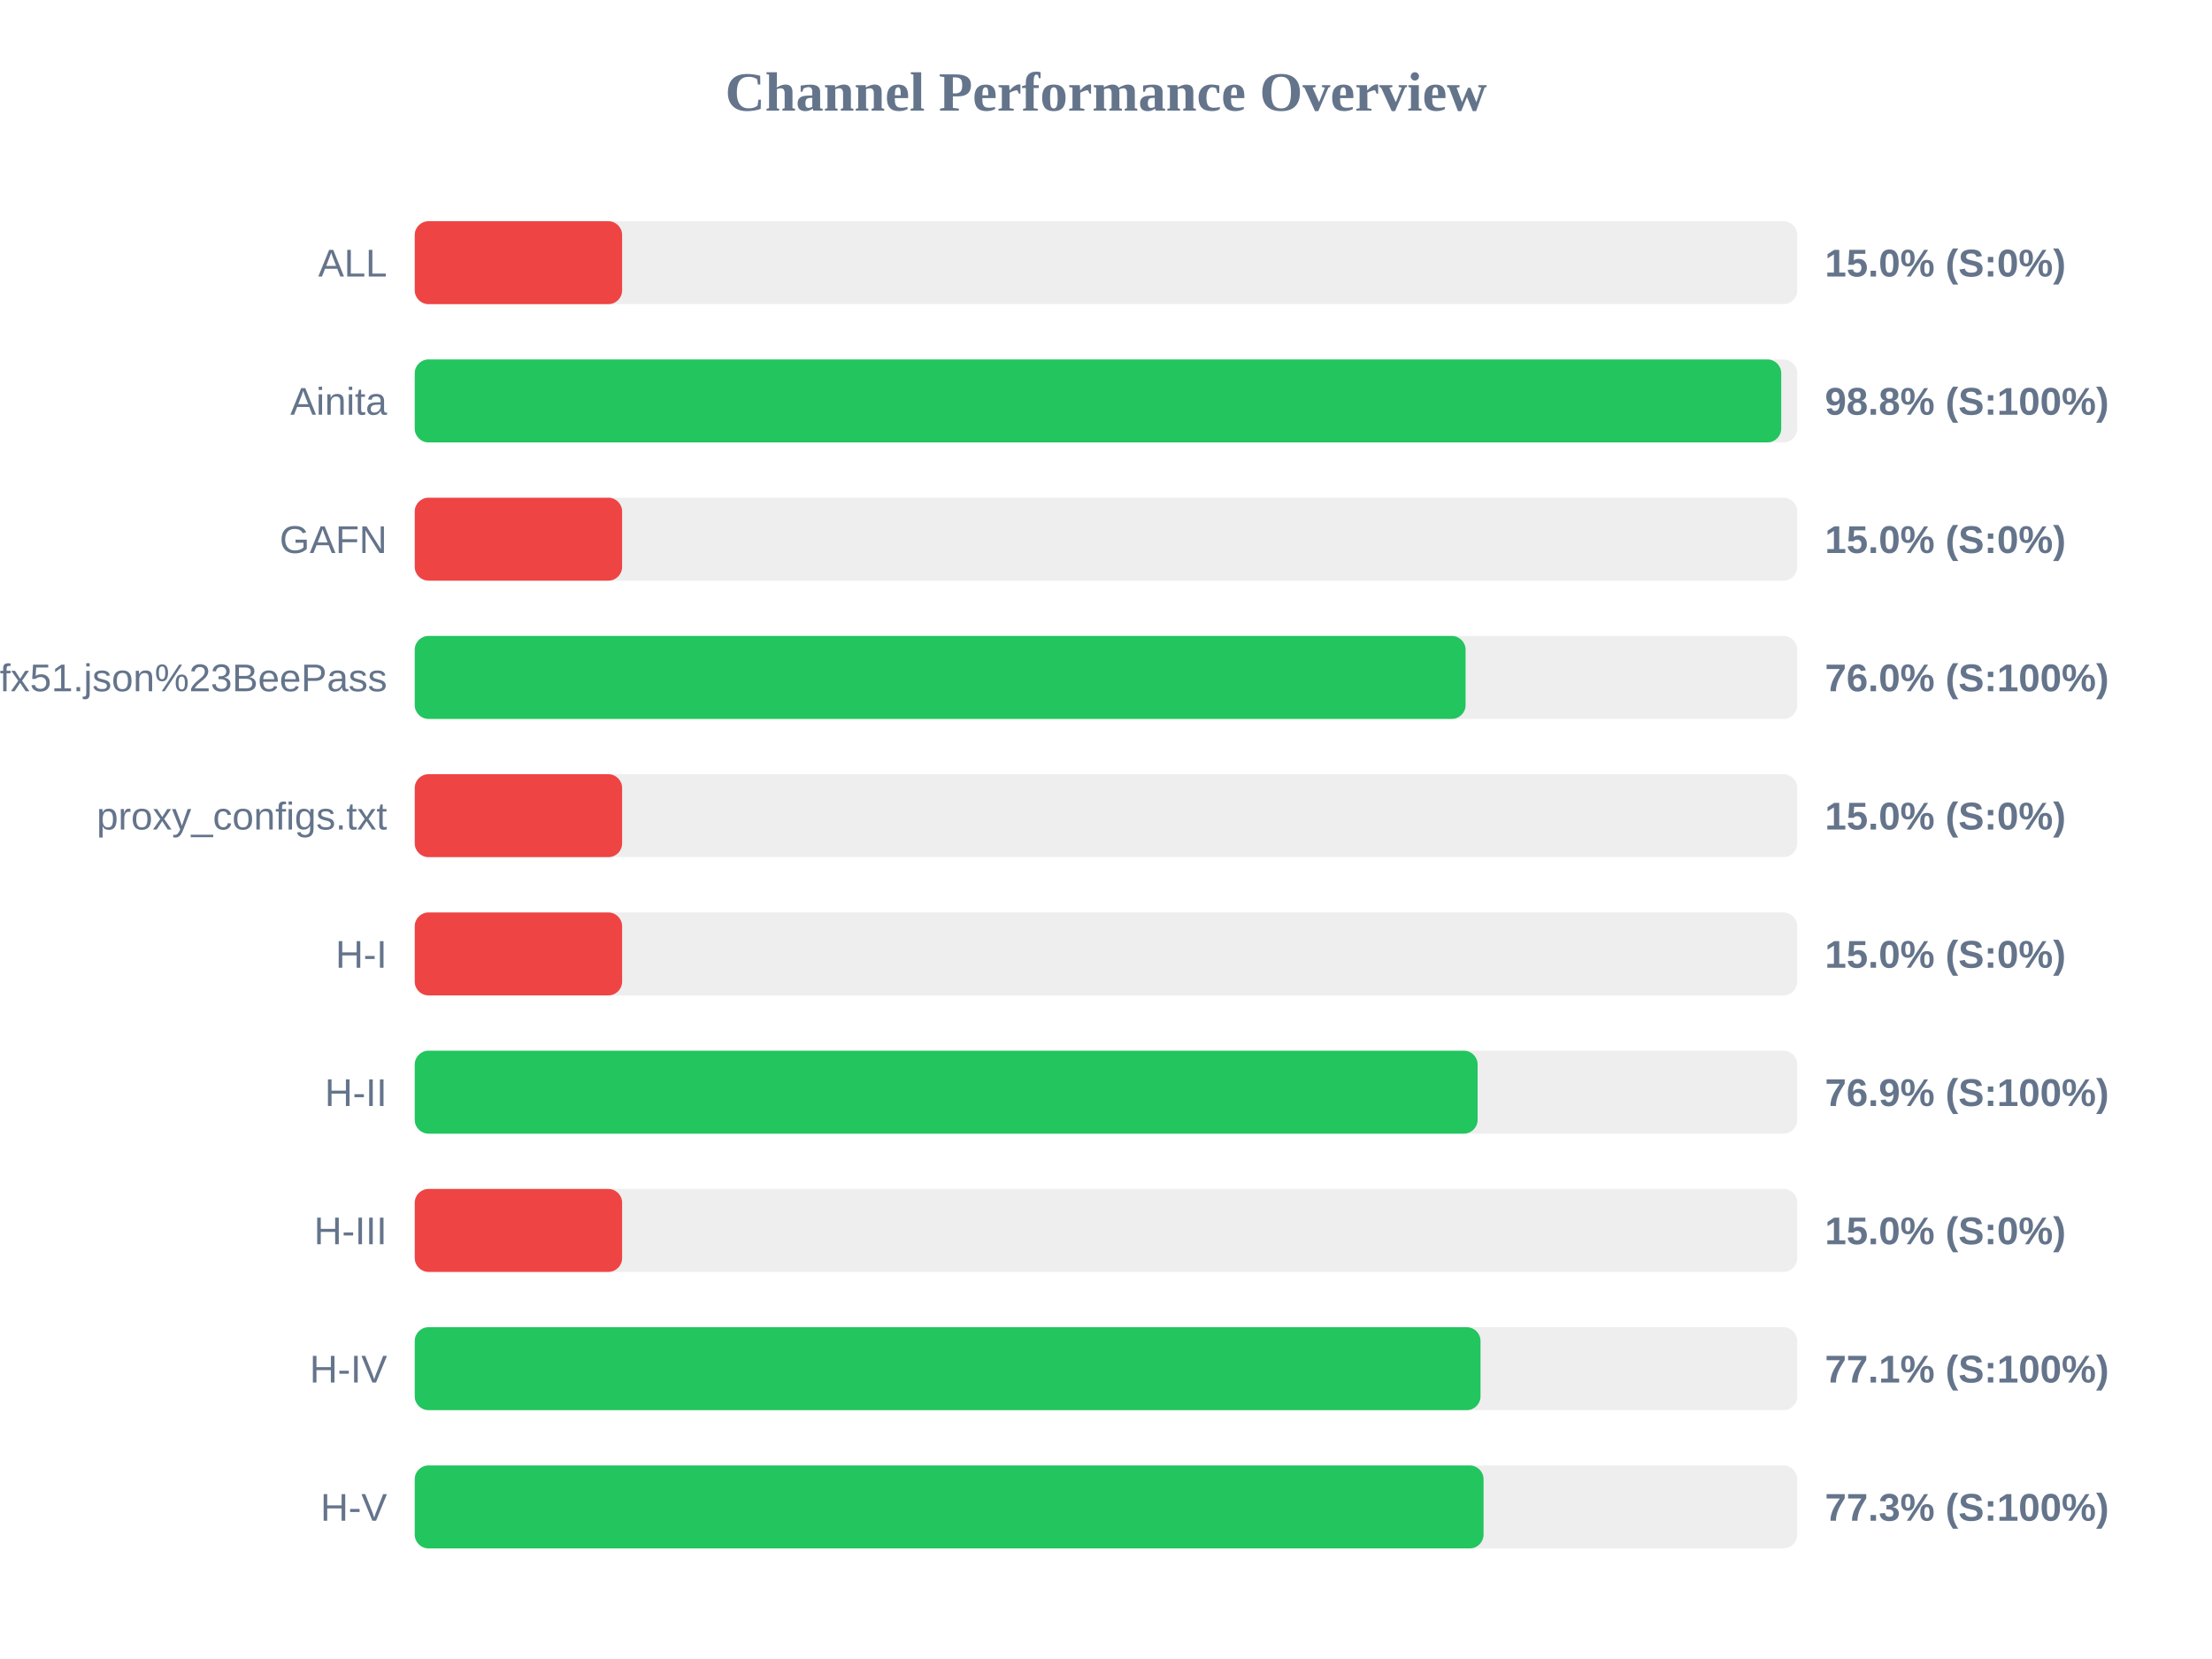
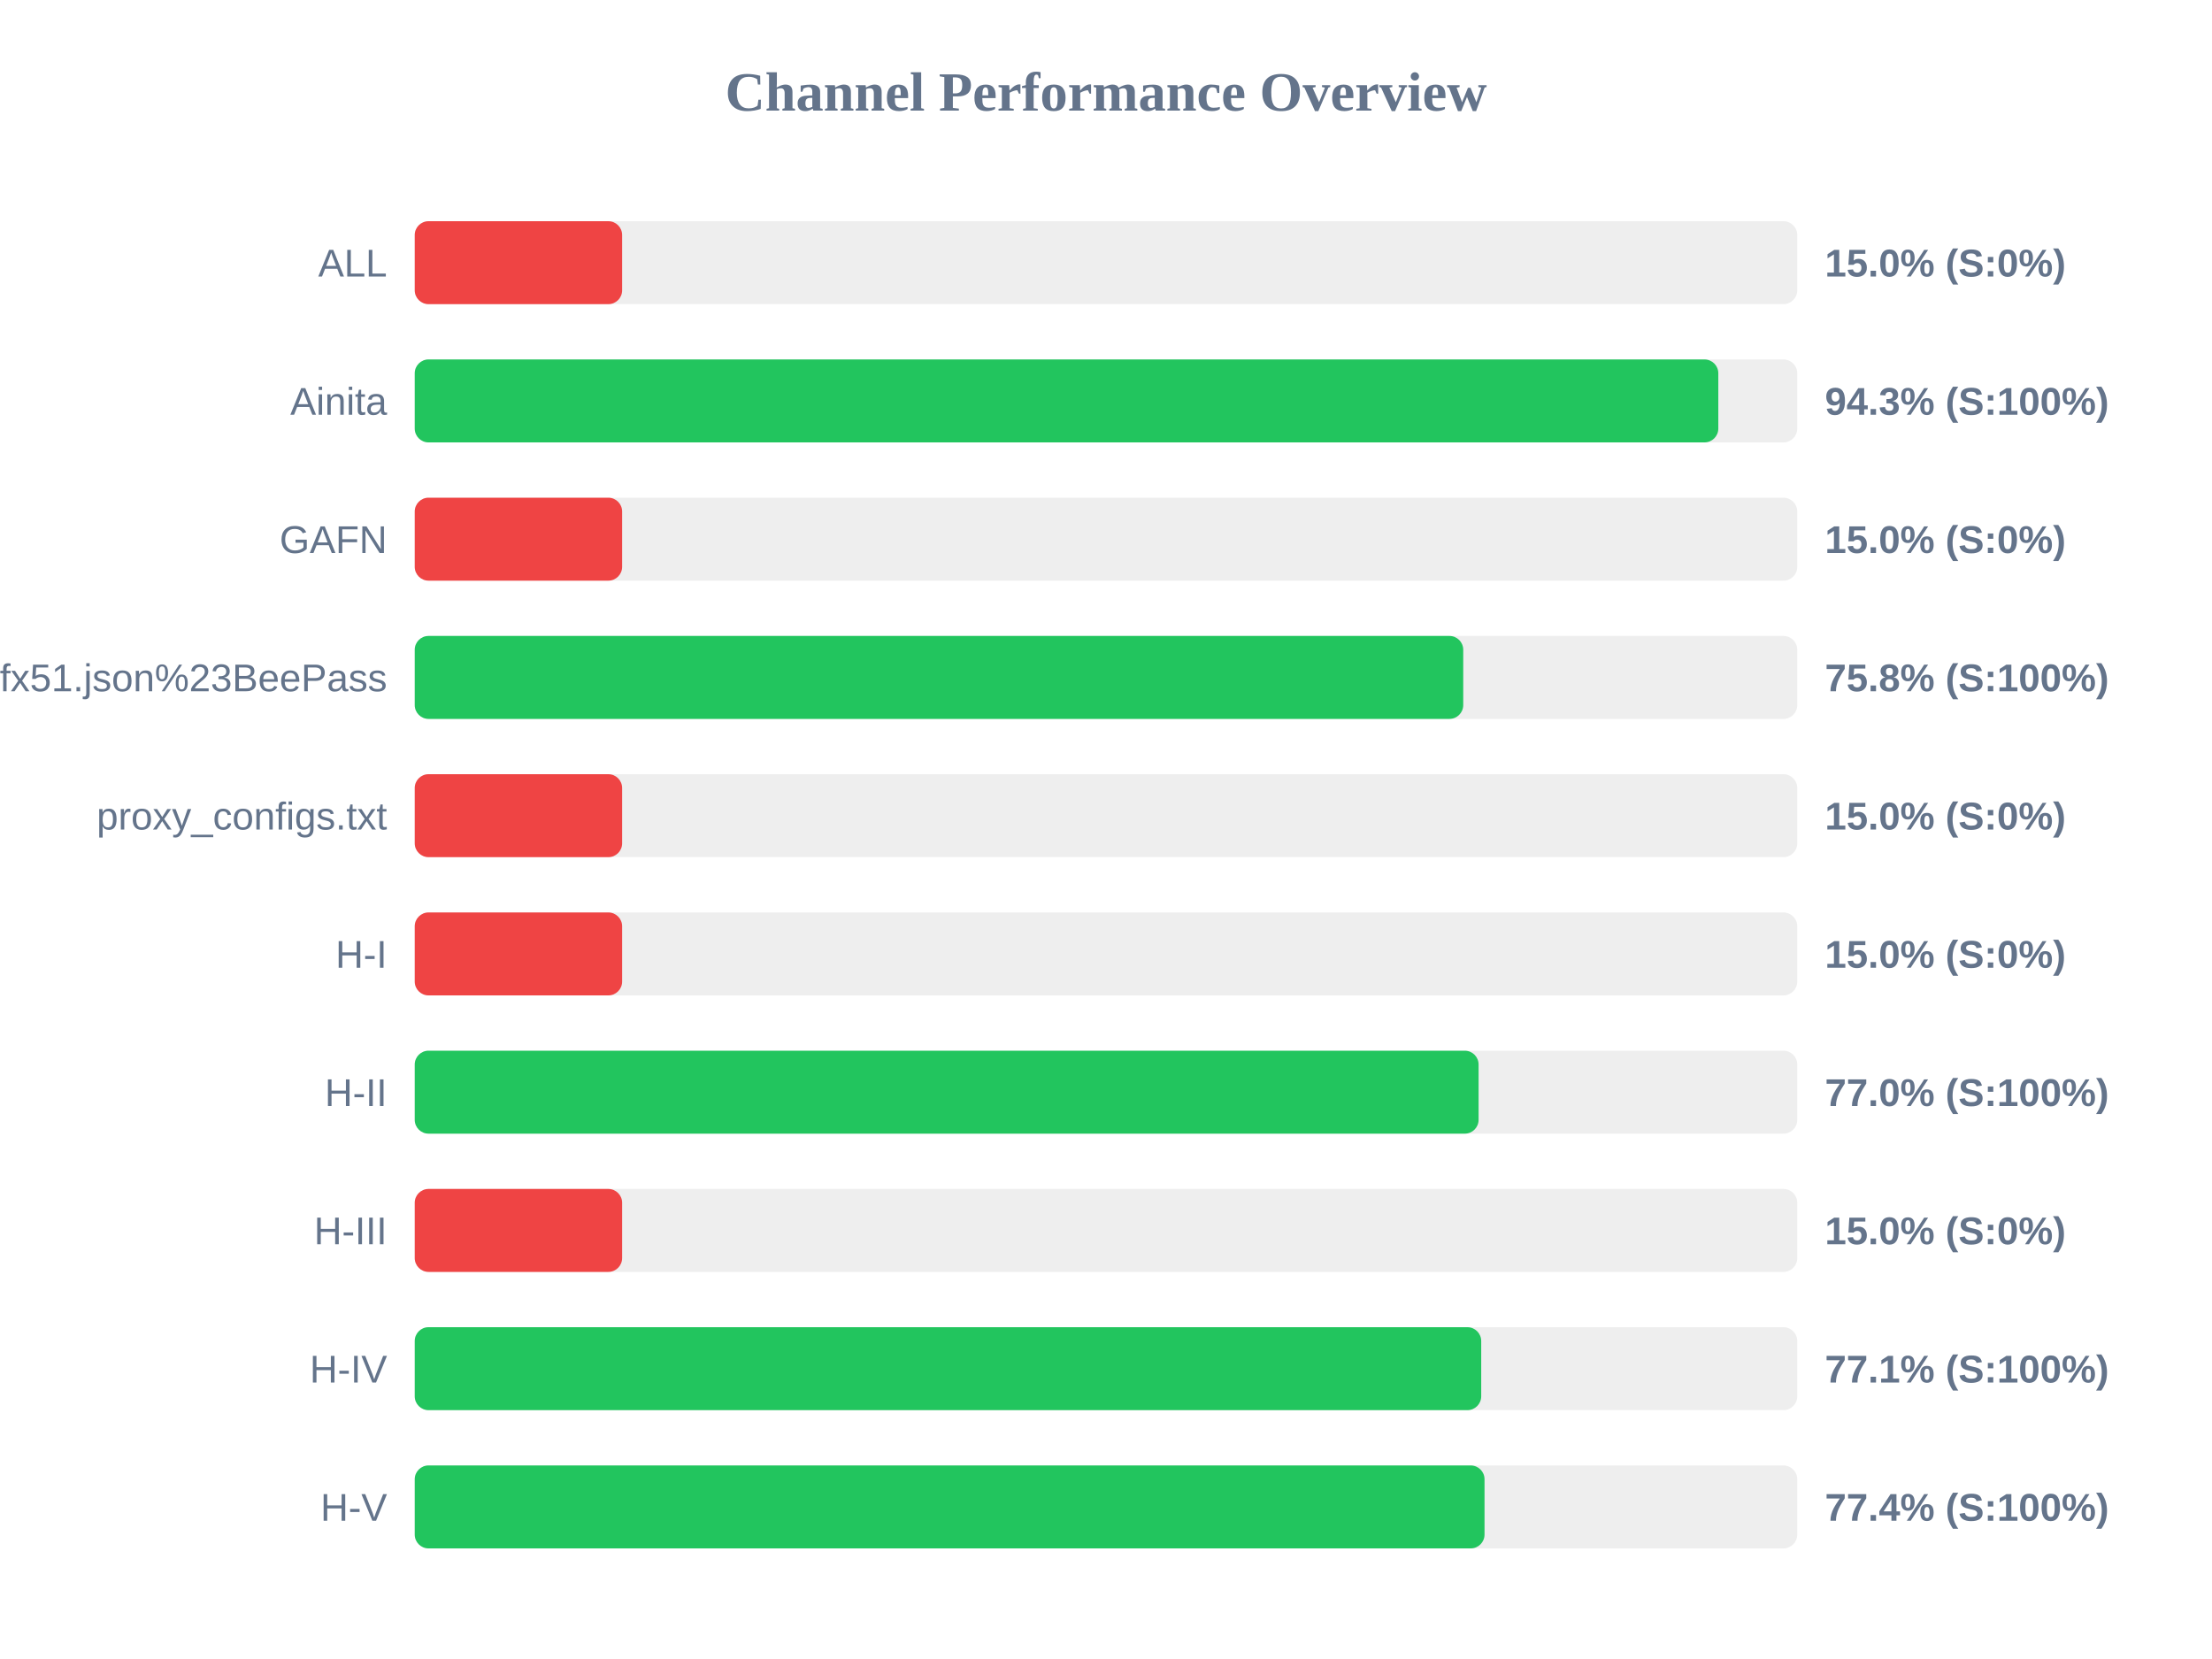
<svg xmlns="http://www.w3.org/2000/svg" width="800" height="600" version="1.1">
  <style>
        .row { font: 14px Arial; fill: #64748b; }
        .score { font: bold 14px Arial; fill: #64748b; }
    </style>
  <text x="400" y="40" text-anchor="middle" font-size="20px" font-weight="bold" fill="#64748b">Channel Performance Overview</text>
  <rect x="150" y="80" width="500" height="30" fill="#eee" rx="5" />
  <rect x="150" y="80" width="75.0" height="30" fill="#ef4444" rx="5" />
  <text x="140" y="100" text-anchor="end" class="row">ALL</text>
  <text x="660" y="100" text-anchor="start" class="score">15.0% (S:0%)</text>
  <rect x="150" y="130" width="500" height="30" fill="#eee" rx="5" />
-   <rect x="150" y="130" width="494.2" height="30" fill="#22c55e" rx="5" />
+   <rect x="150" y="130" width="471.45" height="30" fill="#22c55e" rx="5" />
  <text x="140" y="150" text-anchor="end" class="row">Ainita</text>
-   <text x="660" y="150" text-anchor="start" class="score">98.8% (S:100%)</text>
+   <text x="660" y="150" text-anchor="start" class="score">94.3% (S:100%)</text>
  <rect x="150" y="180" width="500" height="30" fill="#eee" rx="5" />
  <rect x="150" y="180" width="75.0" height="30" fill="#ef4444" rx="5" />
  <text x="140" y="200" text-anchor="end" class="row">GAFN</text>
  <text x="660" y="200" text-anchor="start" class="score">15.0% (S:0%)</text>
  <rect x="150" y="230" width="500" height="30" fill="#eee" rx="5" />
-   <rect x="150" y="230" width="380.05" height="30" fill="#22c55e" rx="5" />
+   <rect x="150" y="230" width="379.2" height="30" fill="#22c55e" rx="5" />
  <text x="140" y="250" text-anchor="end" class="row">sub?s=ssconf%3A%2F%2Fs3.amazonaws.com%2Fbeedynconprd%2Fzf38bv6oxi1nv3wfkpmxyfl8yj5fargza3foantoalu16vznl0ckxx7bgf1ufx51.json%23BeePass</text>
-   <text x="660" y="250" text-anchor="start" class="score">76.0% (S:100%)</text>
+   <text x="660" y="250" text-anchor="start" class="score">75.8% (S:100%)</text>
  <rect x="150" y="280" width="500" height="30" fill="#eee" rx="5" />
  <rect x="150" y="280" width="75.0" height="30" fill="#ef4444" rx="5" />
  <text x="140" y="300" text-anchor="end" class="row">proxy_configs.txt</text>
  <text x="660" y="300" text-anchor="start" class="score">15.0% (S:0%)</text>
  <rect x="150" y="330" width="500" height="30" fill="#eee" rx="5" />
  <rect x="150" y="330" width="75.0" height="30" fill="#ef4444" rx="5" />
  <text x="140" y="350" text-anchor="end" class="row">H-I</text>
  <text x="660" y="350" text-anchor="start" class="score">15.0% (S:0%)</text>
  <rect x="150" y="380" width="500" height="30" fill="#eee" rx="5" />
-   <rect x="150" y="380" width="384.4" height="30" fill="#22c55e" rx="5" />
+   <rect x="150" y="380" width="384.75" height="30" fill="#22c55e" rx="5" />
  <text x="140" y="400" text-anchor="end" class="row">H-II</text>
-   <text x="660" y="400" text-anchor="start" class="score">76.9% (S:100%)</text>
+   <text x="660" y="400" text-anchor="start" class="score">77.0% (S:100%)</text>
  <rect x="150" y="430" width="500" height="30" fill="#eee" rx="5" />
  <rect x="150" y="430" width="75.0" height="30" fill="#ef4444" rx="5" />
  <text x="140" y="450" text-anchor="end" class="row">H-III</text>
  <text x="660" y="450" text-anchor="start" class="score">15.0% (S:0%)</text>
  <rect x="150" y="480" width="500" height="30" fill="#eee" rx="5" />
-   <rect x="150" y="480" width="385.45" height="30" fill="#22c55e" rx="5" />
+   <rect x="150" y="480" width="385.7" height="30" fill="#22c55e" rx="5" />
  <text x="140" y="500" text-anchor="end" class="row">H-IV</text>
  <text x="660" y="500" text-anchor="start" class="score">77.1% (S:100%)</text>
  <rect x="150" y="530" width="500" height="30" fill="#eee" rx="5" />
-   <rect x="150" y="530" width="386.55" height="30" fill="#22c55e" rx="5" />
+   <rect x="150" y="530" width="386.9" height="30" fill="#22c55e" rx="5" />
  <text x="140" y="550" text-anchor="end" class="row">H-V</text>
-   <text x="660" y="550" text-anchor="start" class="score">77.3% (S:100%)</text>
+   <text x="660" y="550" text-anchor="start" class="score">77.4% (S:100%)</text>
</svg>
